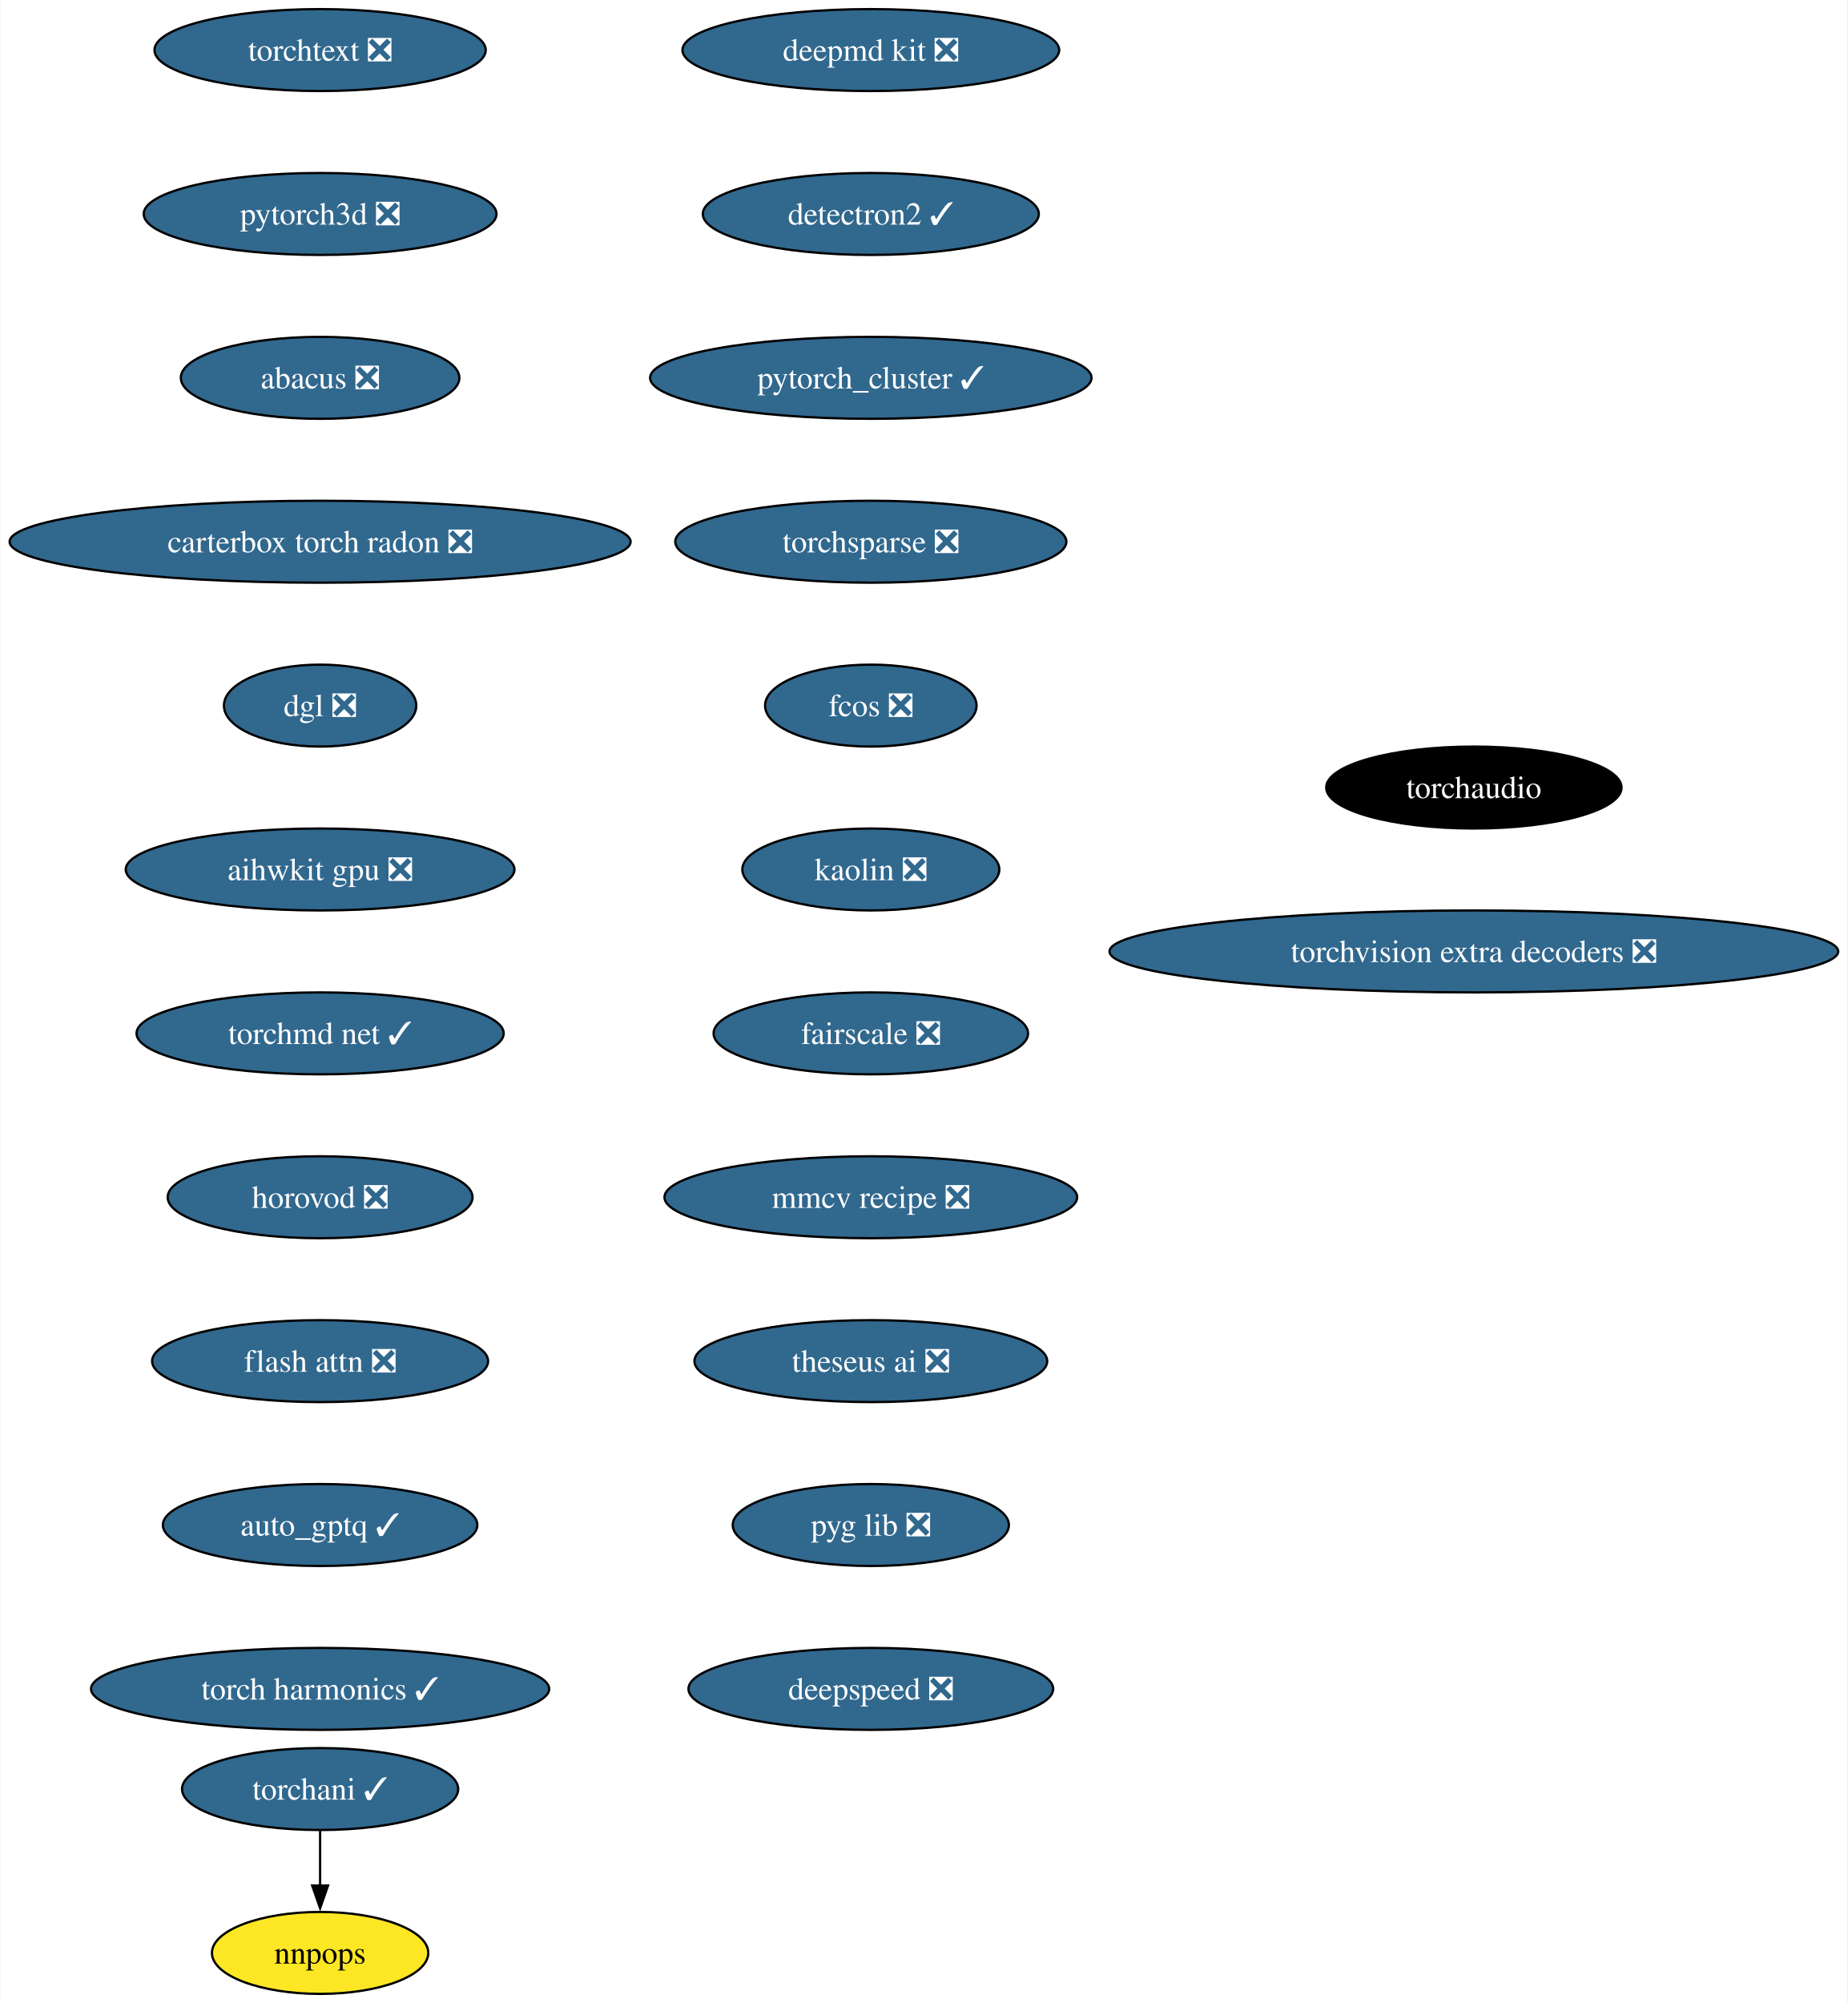
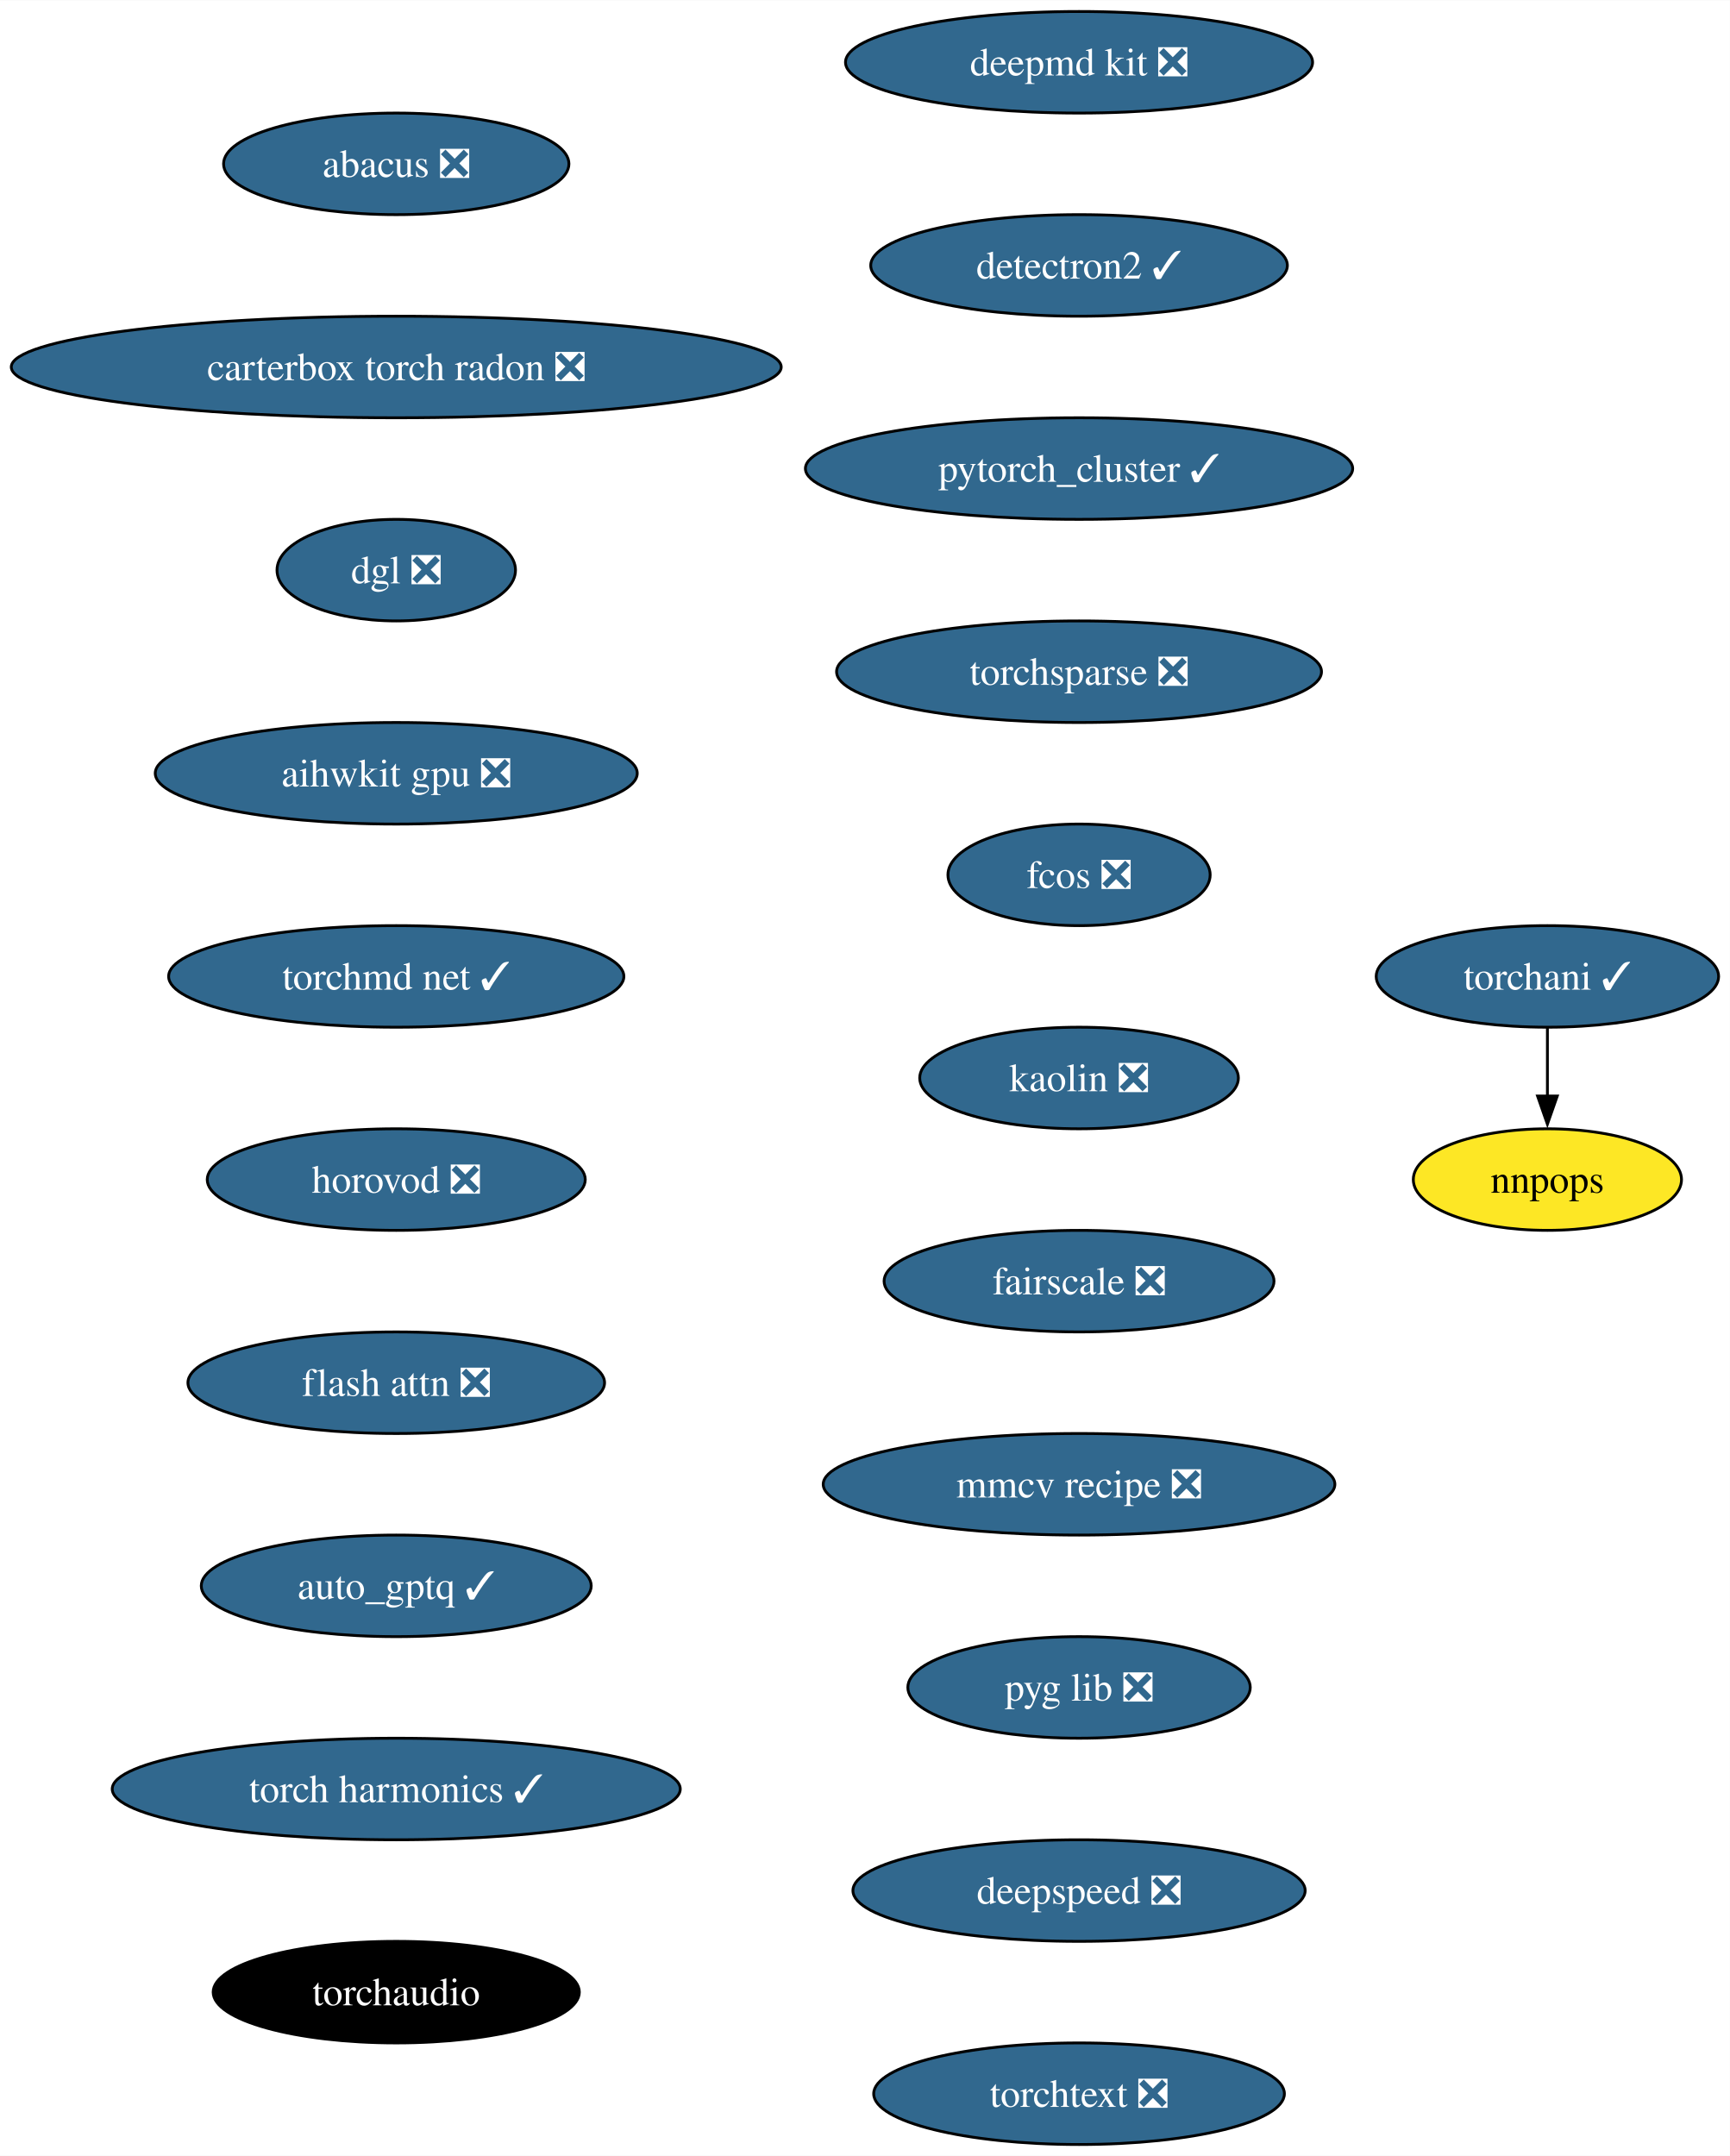
- <svg xmlns="http://www.w3.org/2000/svg" xmlns:xlink="http://www.w3.org/1999/xlink" width="812pt" height="880pt" viewBox="0.00 0.00 811.55 880.00">
-   <g id="graph0" class="graph" transform="scale(1 1) rotate(0) translate(4 876)">
-     <polygon fill="white" stroke="none" points="-4,4 -4,-876 807.55,-876 807.55,4 -4,4" />
+ <svg xmlns="http://www.w3.org/2000/svg" xmlns:xlink="http://www.w3.org/1999/xlink" width="613pt" height="764pt" viewBox="0.00 0.00 613.12 764.00">
+   <g id="graph0" class="graph" transform="scale(1 1) rotate(0) translate(4 760)">
+     <polygon fill="white" stroke="none" points="-4,4 -4,-760 609.12,-760 609.12,4 -4,4" />
    <g id="node1" class="node">
      <g id="a_node1">
        <a xlink:href="https://github.com/conda-forge/deepmd-kit-feedstock/pull/92" xlink:title="deepmd kit ❎">
-           <ellipse fill="#31688e" stroke="black" cx="378.44" cy="-854" rx="82.77" ry="18" />
-           <text text-anchor="middle" x="378.44" y="-849.33" font-family="Times,serif" font-size="14.00" fill="white">deepmd kit ❎</text>
+           <ellipse fill="#31688e" stroke="black" cx="378.44" cy="-738" rx="82.77" ry="18" />
+           <text text-anchor="middle" x="378.44" y="-733.33" font-family="Times,serif" font-size="14.00" fill="white">deepmd kit ❎</text>
        </a>
      </g>
    </g>
    <g id="node2" class="node">
      <g id="a_node2">
        <a xlink:href="https://github.com/conda-forge/detectron2-feedstock/pull/49" xlink:title="detectron2 ✓">
-           <ellipse fill="#31688e" stroke="black" cx="378.44" cy="-782" rx="73.83" ry="18" />
-           <text text-anchor="middle" x="378.44" y="-777.33" font-family="Times,serif" font-size="14.00" fill="white">detectron2 ✓</text>
+           <ellipse fill="#31688e" stroke="black" cx="378.44" cy="-666" rx="73.83" ry="18" />
+           <text text-anchor="middle" x="378.44" y="-661.33" font-family="Times,serif" font-size="14.00" fill="white">detectron2 ✓</text>
        </a>
      </g>
    </g>
    <g id="node3" class="node">
      <g id="a_node3">
        <a xlink:href="https://github.com/conda-forge/pytorch_cluster-feedstock/pull/60" xlink:title="pytorch_cluster ✓">
-           <ellipse fill="#31688e" stroke="black" cx="378.44" cy="-710" rx="96.98" ry="18" />
-           <text text-anchor="middle" x="378.44" y="-705.33" font-family="Times,serif" font-size="14.00" fill="white">pytorch_cluster ✓</text>
+           <ellipse fill="#31688e" stroke="black" cx="378.44" cy="-594" rx="96.98" ry="18" />
+           <text text-anchor="middle" x="378.44" y="-589.33" font-family="Times,serif" font-size="14.00" fill="white">pytorch_cluster ✓</text>
        </a>
      </g>
    </g>
    <g id="node4" class="node">
      <g id="a_node4">
        <a xlink:href="https://github.com/conda-forge/torchsparse-feedstock/pull/39" xlink:title="torchsparse ❎">
-           <ellipse fill="#31688e" stroke="black" cx="378.44" cy="-638" rx="85.93" ry="18" />
-           <text text-anchor="middle" x="378.44" y="-633.33" font-family="Times,serif" font-size="14.00" fill="white">torchsparse ❎</text>
+           <ellipse fill="#31688e" stroke="black" cx="378.44" cy="-522" rx="85.93" ry="18" />
+           <text text-anchor="middle" x="378.44" y="-517.33" font-family="Times,serif" font-size="14.00" fill="white">torchsparse ❎</text>
        </a>
      </g>
    </g>
    <g id="node7" class="node">
      <g id="a_node7">
        <a xlink:href="https://github.com/conda-forge/fcos-feedstock/pull/24" xlink:title="fcos ❎">
-           <ellipse fill="#31688e" stroke="black" cx="378.44" cy="-566" rx="46.47" ry="18" />
-           <text text-anchor="middle" x="378.44" y="-561.33" font-family="Times,serif" font-size="14.00" fill="white">fcos ❎</text>
+           <ellipse fill="#31688e" stroke="black" cx="378.44" cy="-450" rx="46.47" ry="18" />
+           <text text-anchor="middle" x="378.44" y="-445.32" font-family="Times,serif" font-size="14.00" fill="white">fcos ❎</text>
        </a>
      </g>
    </g>
    <g id="node5" class="node">
      <g id="a_node5">
        <a xlink:href="https://github.com/conda-forge/torchani-feedstock/pull/45" xlink:title="torchani ✓">
-           <ellipse fill="#31688e" stroke="black" cx="136.44" cy="-90" rx="60.68" ry="18" />
-           <text text-anchor="middle" x="136.44" y="-85.33" font-family="Times,serif" font-size="14.00" fill="white">torchani ✓</text>
+           <ellipse fill="#31688e" stroke="black" cx="544.44" cy="-414" rx="60.68" ry="18" />
+           <text text-anchor="middle" x="544.44" y="-409.32" font-family="Times,serif" font-size="14.00" fill="white">torchani ✓</text>
        </a>
      </g>
    </g>
    <g id="node6" class="node">
      <g id="a_node6">
        <a xlink:href="https://github.com/conda-forge/nnpops-feedstock" xlink:title="nnpops">
-           <ellipse fill="#fde725" stroke="black" cx="136.44" cy="-18" rx="47.53" ry="18" />
-           <text text-anchor="middle" x="136.44" y="-13.32" font-family="Times,serif" font-size="14.00">nnpops</text>
+           <ellipse fill="#fde725" stroke="black" cx="544.44" cy="-342" rx="47.53" ry="18" />
+           <text text-anchor="middle" x="544.44" y="-337.32" font-family="Times,serif" font-size="14.00">nnpops</text>
        </a>
      </g>
    </g>
    <g id="edge4" class="edge">
-       <path fill="none" stroke="black" d="M136.44,-71.7C136.44,-64.41 136.44,-55.73 136.44,-47.54" />
-       <polygon fill="black" stroke="black" points="139.94,-47.62 136.44,-37.62 132.94,-47.62 139.94,-47.62" />
+       <path fill="none" stroke="black" d="M544.44,-395.7C544.44,-388.41 544.44,-379.73 544.44,-371.54" />
+       <polygon fill="black" stroke="black" points="547.94,-371.62 544.44,-361.62 540.94,-371.62 547.94,-371.62" />
    </g>
    <g id="node8" class="node">
      <g id="a_node8">
        <a xlink:href="https://github.com/conda-forge/kaolin-feedstock/pull/36" xlink:title="kaolin ❎">
-           <ellipse fill="#31688e" stroke="black" cx="378.44" cy="-494" rx="56.47" ry="18" />
-           <text text-anchor="middle" x="378.44" y="-489.32" font-family="Times,serif" font-size="14.00" fill="white">kaolin ❎</text>
+           <ellipse fill="#31688e" stroke="black" cx="378.44" cy="-378" rx="56.47" ry="18" />
+           <text text-anchor="middle" x="378.44" y="-373.32" font-family="Times,serif" font-size="14.00" fill="white">kaolin ❎</text>
        </a>
      </g>
    </g>
    <g id="node9" class="node">
      <g id="a_node9">
        <a xlink:href="https://github.com/conda-forge/fairscale-feedstock/pull/38" xlink:title="fairscale ❎">
-           <ellipse fill="#31688e" stroke="black" cx="378.44" cy="-422" rx="69.1" ry="18" />
-           <text text-anchor="middle" x="378.44" y="-417.32" font-family="Times,serif" font-size="14.00" fill="white">fairscale ❎</text>
+           <ellipse fill="#31688e" stroke="black" cx="378.44" cy="-306" rx="69.1" ry="18" />
+           <text text-anchor="middle" x="378.44" y="-301.32" font-family="Times,serif" font-size="14.00" fill="white">fairscale ❎</text>
        </a>
      </g>
    </g>
    <g id="node10" class="node">
      <g id="a_node10">
        <a xlink:href="https://github.com/conda-forge/mmcv-recipe-feedstock/pull/39" xlink:title="mmcv recipe ❎">
-           <ellipse fill="#31688e" stroke="black" cx="378.44" cy="-350" rx="90.67" ry="18" />
-           <text text-anchor="middle" x="378.44" y="-345.32" font-family="Times,serif" font-size="14.00" fill="white">mmcv recipe ❎</text>
+           <ellipse fill="#31688e" stroke="black" cx="378.44" cy="-234" rx="90.67" ry="18" />
+           <text text-anchor="middle" x="378.44" y="-229.32" font-family="Times,serif" font-size="14.00" fill="white">mmcv recipe ❎</text>
        </a>
      </g>
    </g>
    <g id="node11" class="node">
      <g id="a_node11">
-         <a xlink:href="https://github.com/conda-forge/theseus-ai-feedstock/pull/25" xlink:title="theseus ai ❎">
-           <ellipse fill="#31688e" stroke="black" cx="378.44" cy="-278" rx="77.52" ry="18" />
-           <text text-anchor="middle" x="378.44" y="-273.32" font-family="Times,serif" font-size="14.00" fill="white">theseus ai ❎</text>
+         <a xlink:href="https://github.com/conda-forge/pyg-lib-feedstock/pull/34" xlink:title="pyg lib ❎">
+           <ellipse fill="#31688e" stroke="black" cx="378.44" cy="-162" rx="60.68" ry="18" />
+           <text text-anchor="middle" x="378.44" y="-157.32" font-family="Times,serif" font-size="14.00" fill="white">pyg lib ❎</text>
        </a>
      </g>
    </g>
    <g id="node12" class="node">
      <g id="a_node12">
-         <a xlink:href="https://github.com/conda-forge/pyg-lib-feedstock/pull/34" xlink:title="pyg lib ❎">
-           <ellipse fill="#31688e" stroke="black" cx="378.44" cy="-206" rx="60.68" ry="18" />
-           <text text-anchor="middle" x="378.44" y="-201.33" font-family="Times,serif" font-size="14.00" fill="white">pyg lib ❎</text>
+         <a xlink:href="https://github.com/conda-forge/deepspeed-feedstock/pull/83" xlink:title="deepspeed ❎">
+           <ellipse fill="#31688e" stroke="black" cx="378.44" cy="-90" rx="80.14" ry="18" />
+           <text text-anchor="middle" x="378.44" y="-85.33" font-family="Times,serif" font-size="14.00" fill="white">deepspeed ❎</text>
        </a>
      </g>
    </g>
    <g id="node13" class="node">
      <g id="a_node13">
-         <a xlink:href="https://github.com/conda-forge/deepspeed-feedstock/pull/83" xlink:title="deepspeed ❎">
-           <ellipse fill="#31688e" stroke="black" cx="378.44" cy="-134" rx="80.14" ry="18" />
-           <text text-anchor="middle" x="378.44" y="-129.32" font-family="Times,serif" font-size="14.00" fill="white">deepspeed ❎</text>
+         <a xlink:href="https://github.com/conda-forge/torchtext-feedstock/pull/28" xlink:title="torchtext ❎">
+           <ellipse fill="#31688e" stroke="black" cx="378.44" cy="-18" rx="72.78" ry="18" />
+           <text text-anchor="middle" x="378.44" y="-13.32" font-family="Times,serif" font-size="14.00" fill="white">torchtext ❎</text>
        </a>
      </g>
    </g>
    <g id="node14" class="node">
      <g id="a_node14">
-         <a xlink:href="https://github.com/conda-forge/torchtext-feedstock/pull/28" xlink:title="torchtext ❎">
-           <ellipse fill="#31688e" stroke="black" cx="136.44" cy="-854" rx="72.78" ry="18" />
-           <text text-anchor="middle" x="136.44" y="-849.33" font-family="Times,serif" font-size="14.00" fill="white">torchtext ❎</text>
+         <a xlink:href="https://github.com/conda-forge/abacus-feedstock/pull/55" xlink:title="abacus ❎">
+           <ellipse fill="#31688e" stroke="black" cx="136.44" cy="-702" rx="61.2" ry="18" />
+           <text text-anchor="middle" x="136.44" y="-697.33" font-family="Times,serif" font-size="14.00" fill="white">abacus ❎</text>
        </a>
      </g>
    </g>
    <g id="node15" class="node">
      <g id="a_node15">
-         <a xlink:href="https://github.com/conda-forge/pytorch3d-feedstock/pull/25" xlink:title="pytorch3d ❎">
-           <ellipse fill="#31688e" stroke="black" cx="136.44" cy="-782" rx="77.52" ry="18" />
-           <text text-anchor="middle" x="136.44" y="-777.33" font-family="Times,serif" font-size="14.00" fill="white">pytorch3d ❎</text>
+         <a xlink:href="https://github.com/conda-forge/carterbox-torch-radon-feedstock/pull/17" xlink:title="carterbox torch radon ❎">
+           <ellipse fill="#31688e" stroke="black" cx="136.44" cy="-630" rx="136.44" ry="18" />
+           <text text-anchor="middle" x="136.44" y="-625.33" font-family="Times,serif" font-size="14.00" fill="white">carterbox torch radon ❎</text>
        </a>
      </g>
    </g>
    <g id="node16" class="node">
      <g id="a_node16">
-         <a xlink:href="https://github.com/conda-forge/abacus-feedstock/pull/55" xlink:title="abacus ❎">
-           <ellipse fill="#31688e" stroke="black" cx="136.44" cy="-710" rx="61.2" ry="18" />
-           <text text-anchor="middle" x="136.44" y="-705.33" font-family="Times,serif" font-size="14.00" fill="white">abacus ❎</text>
+         <a xlink:href="https://github.com/conda-forge/dgl-feedstock/pull/54" xlink:title="dgl ❎">
+           <ellipse fill="#31688e" stroke="black" cx="136.44" cy="-558" rx="42.26" ry="18" />
+           <text text-anchor="middle" x="136.44" y="-553.33" font-family="Times,serif" font-size="14.00" fill="white">dgl ❎</text>
        </a>
      </g>
    </g>
    <g id="node17" class="node">
      <g id="a_node17">
-         <a xlink:href="https://github.com/conda-forge/carterbox-torch-radon-feedstock/pull/17" xlink:title="carterbox torch radon ❎">
-           <ellipse fill="#31688e" stroke="black" cx="136.44" cy="-638" rx="136.44" ry="18" />
-           <text text-anchor="middle" x="136.44" y="-633.33" font-family="Times,serif" font-size="14.00" fill="white">carterbox torch radon ❎</text>
+         <a xlink:href="https://github.com/conda-forge/aihwkit-gpu-feedstock/pull/22" xlink:title="aihwkit gpu ❎">
+           <ellipse fill="#31688e" stroke="black" cx="136.44" cy="-486" rx="85.41" ry="18" />
+           <text text-anchor="middle" x="136.44" y="-481.32" font-family="Times,serif" font-size="14.00" fill="white">aihwkit gpu ❎</text>
        </a>
      </g>
    </g>
    <g id="node18" class="node">
      <g id="a_node18">
-         <a xlink:href="https://github.com/conda-forge/dgl-feedstock/pull/54" xlink:title="dgl ❎">
-           <ellipse fill="#31688e" stroke="black" cx="136.44" cy="-566" rx="42.26" ry="18" />
-           <text text-anchor="middle" x="136.44" y="-561.33" font-family="Times,serif" font-size="14.00" fill="white">dgl ❎</text>
+         <a xlink:href="https://github.com/conda-forge/torchmd-net-feedstock/pull/50" xlink:title="torchmd net ✓">
+           <ellipse fill="#31688e" stroke="black" cx="136.44" cy="-414" rx="80.67" ry="18" />
+           <text text-anchor="middle" x="136.44" y="-409.32" font-family="Times,serif" font-size="14.00" fill="white">torchmd net ✓</text>
        </a>
      </g>
    </g>
    <g id="node19" class="node">
      <g id="a_node19">
-         <a xlink:href="https://github.com/conda-forge/aihwkit-gpu-feedstock/pull/22" xlink:title="aihwkit gpu ❎">
-           <ellipse fill="#31688e" stroke="black" cx="136.44" cy="-494" rx="85.41" ry="18" />
-           <text text-anchor="middle" x="136.44" y="-489.32" font-family="Times,serif" font-size="14.00" fill="white">aihwkit gpu ❎</text>
+         <a xlink:href="https://github.com/conda-forge/horovod-feedstock/pull/22" xlink:title="horovod ❎">
+           <ellipse fill="#31688e" stroke="black" cx="136.44" cy="-342" rx="66.99" ry="18" />
+           <text text-anchor="middle" x="136.44" y="-337.32" font-family="Times,serif" font-size="14.00" fill="white">horovod ❎</text>
        </a>
      </g>
    </g>
    <g id="node20" class="node">
      <g id="a_node20">
-         <a xlink:href="https://github.com/conda-forge/torchmd-net-feedstock/pull/50" xlink:title="torchmd net ✓">
-           <ellipse fill="#31688e" stroke="black" cx="136.44" cy="-422" rx="80.67" ry="18" />
-           <text text-anchor="middle" x="136.44" y="-417.32" font-family="Times,serif" font-size="14.00" fill="white">torchmd net ✓</text>
+         <a xlink:href="https://github.com/conda-forge/flash-attn-feedstock/pull/33" xlink:title="flash attn ❎">
+           <ellipse fill="#31688e" stroke="black" cx="136.44" cy="-270" rx="73.83" ry="18" />
+           <text text-anchor="middle" x="136.44" y="-265.32" font-family="Times,serif" font-size="14.00" fill="white">flash attn ❎</text>
        </a>
      </g>
    </g>
    <g id="node21" class="node">
      <g id="a_node21">
-         <a xlink:href="https://github.com/conda-forge/horovod-feedstock/pull/22" xlink:title="horovod ❎">
-           <ellipse fill="#31688e" stroke="black" cx="136.44" cy="-350" rx="66.99" ry="18" />
-           <text text-anchor="middle" x="136.44" y="-345.32" font-family="Times,serif" font-size="14.00" fill="white">horovod ❎</text>
+         <a xlink:href="https://github.com/conda-forge/auto_gptq-feedstock/pull/15" xlink:title="auto_gptq ✓">
+           <ellipse fill="#31688e" stroke="black" cx="136.44" cy="-198" rx="69.1" ry="18" />
+           <text text-anchor="middle" x="136.44" y="-193.32" font-family="Times,serif" font-size="14.00" fill="white">auto_gptq ✓</text>
        </a>
      </g>
    </g>
    <g id="node22" class="node">
      <g id="a_node22">
-         <a xlink:href="https://github.com/conda-forge/flash-attn-feedstock/pull/33" xlink:title="flash attn ❎">
-           <ellipse fill="#31688e" stroke="black" cx="136.44" cy="-278" rx="73.83" ry="18" />
-           <text text-anchor="middle" x="136.44" y="-273.32" font-family="Times,serif" font-size="14.00" fill="white">flash attn ❎</text>
+         <a xlink:href="https://github.com/conda-forge/torch-harmonics-feedstock/pull/11" xlink:title="torch harmonics ✓">
+           <ellipse fill="#31688e" stroke="black" cx="136.44" cy="-126" rx="100.66" ry="18" />
+           <text text-anchor="middle" x="136.44" y="-121.33" font-family="Times,serif" font-size="14.00" fill="white">torch harmonics ✓</text>
        </a>
      </g>
    </g>
    <g id="node23" class="node">
      <g id="a_node23">
-         <a xlink:href="https://github.com/conda-forge/auto_gptq-feedstock/pull/15" xlink:title="auto_gptq ✓">
-           <ellipse fill="#31688e" stroke="black" cx="136.44" cy="-206" rx="69.1" ry="18" />
-           <text text-anchor="middle" x="136.44" y="-201.33" font-family="Times,serif" font-size="14.00" fill="white">auto_gptq ✓</text>
-         </a>
-       </g>
-     </g>
-     <g id="node24" class="node">
-       <g id="a_node24">
-         <a xlink:href="https://github.com/conda-forge/torch-harmonics-feedstock/pull/11" xlink:title="torch harmonics ✓">
-           <ellipse fill="#31688e" stroke="black" cx="136.44" cy="-134" rx="100.66" ry="18" />
-           <text text-anchor="middle" x="136.44" y="-129.32" font-family="Times,serif" font-size="14.00" fill="white">torch harmonics ✓</text>
-         </a>
-       </g>
-     </g>
-     <g id="node25" class="node">
-       <g id="a_node25">
        <a xlink:href="https://github.com/conda-forge/torchaudio-feedstock" xlink:title="torchaudio">
-           <ellipse fill="#000000" stroke="black" cx="643.44" cy="-530" rx="64.89" ry="18" />
-           <text text-anchor="middle" x="643.44" y="-525.33" font-family="Times,serif" font-size="14.00" fill="white">torchaudio</text>
-         </a>
-       </g>
-     </g>
-     <g id="node26" class="node">
-       <g id="a_node26">
-         <a xlink:href="https://github.com/conda-forge/torchvision-extra-decoders-feedstock/pull/1" xlink:title="torchvision extra decoders ❎">
-           <ellipse fill="#31688e" stroke="black" cx="643.44" cy="-458" rx="160.11" ry="18" />
-           <text text-anchor="middle" x="643.44" y="-453.32" font-family="Times,serif" font-size="14.00" fill="white">torchvision extra decoders ❎</text>
+           <ellipse fill="#000000" stroke="black" cx="136.44" cy="-54" rx="64.89" ry="18" />
+           <text text-anchor="middle" x="136.44" y="-49.33" font-family="Times,serif" font-size="14.00" fill="white">torchaudio</text>
        </a>
      </g>
    </g>
  </g>
</svg>
